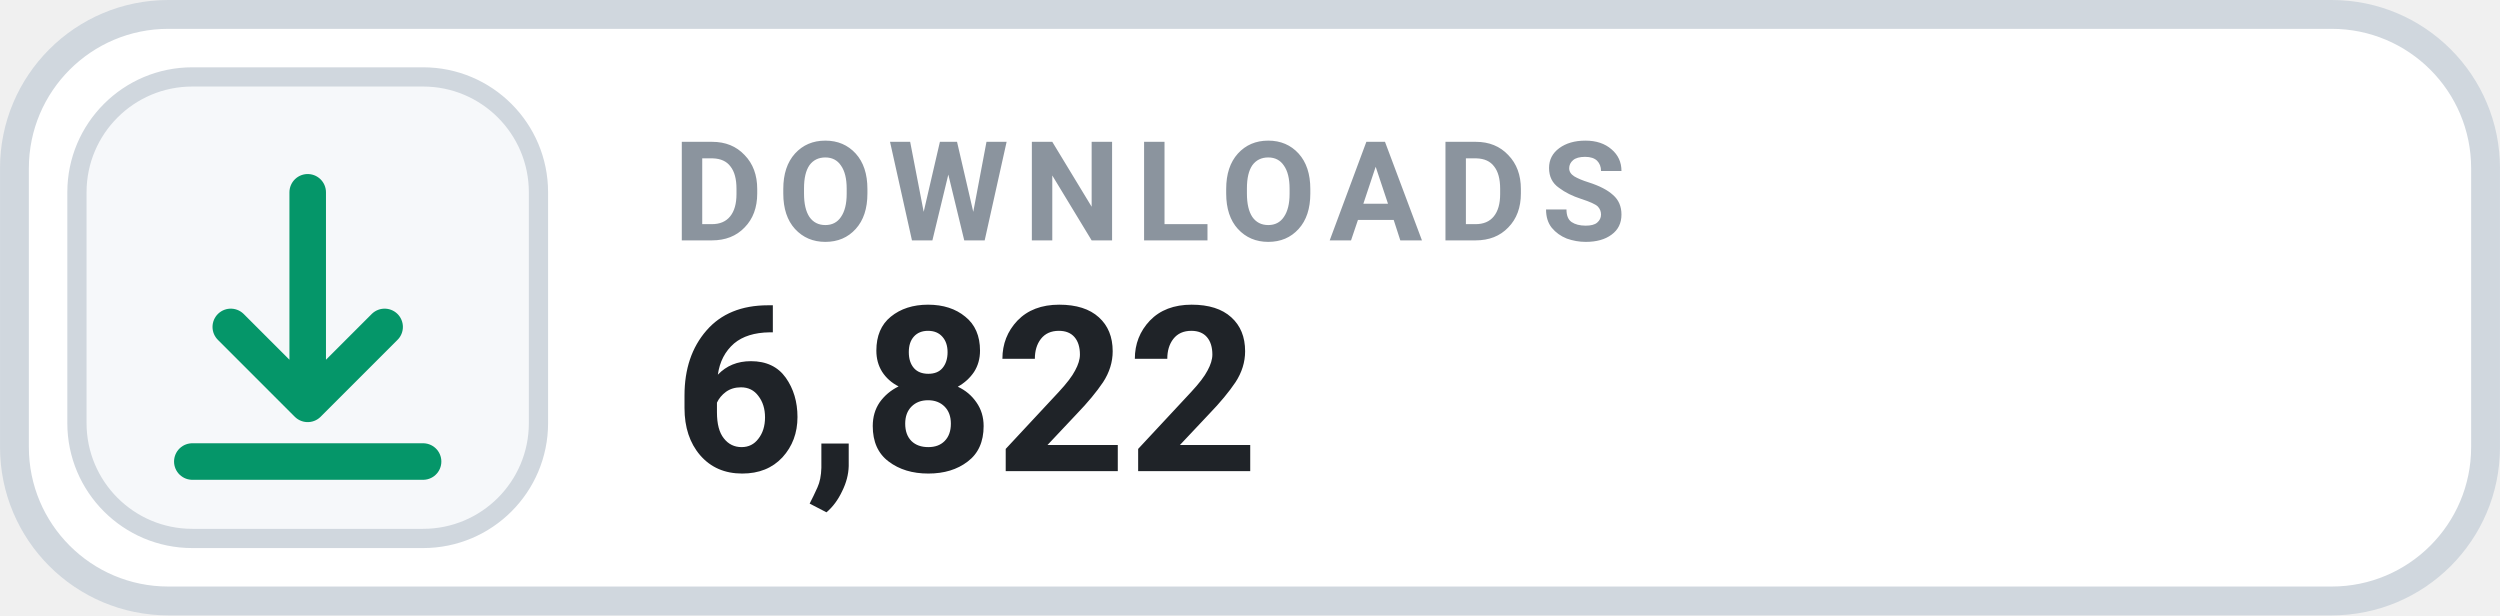
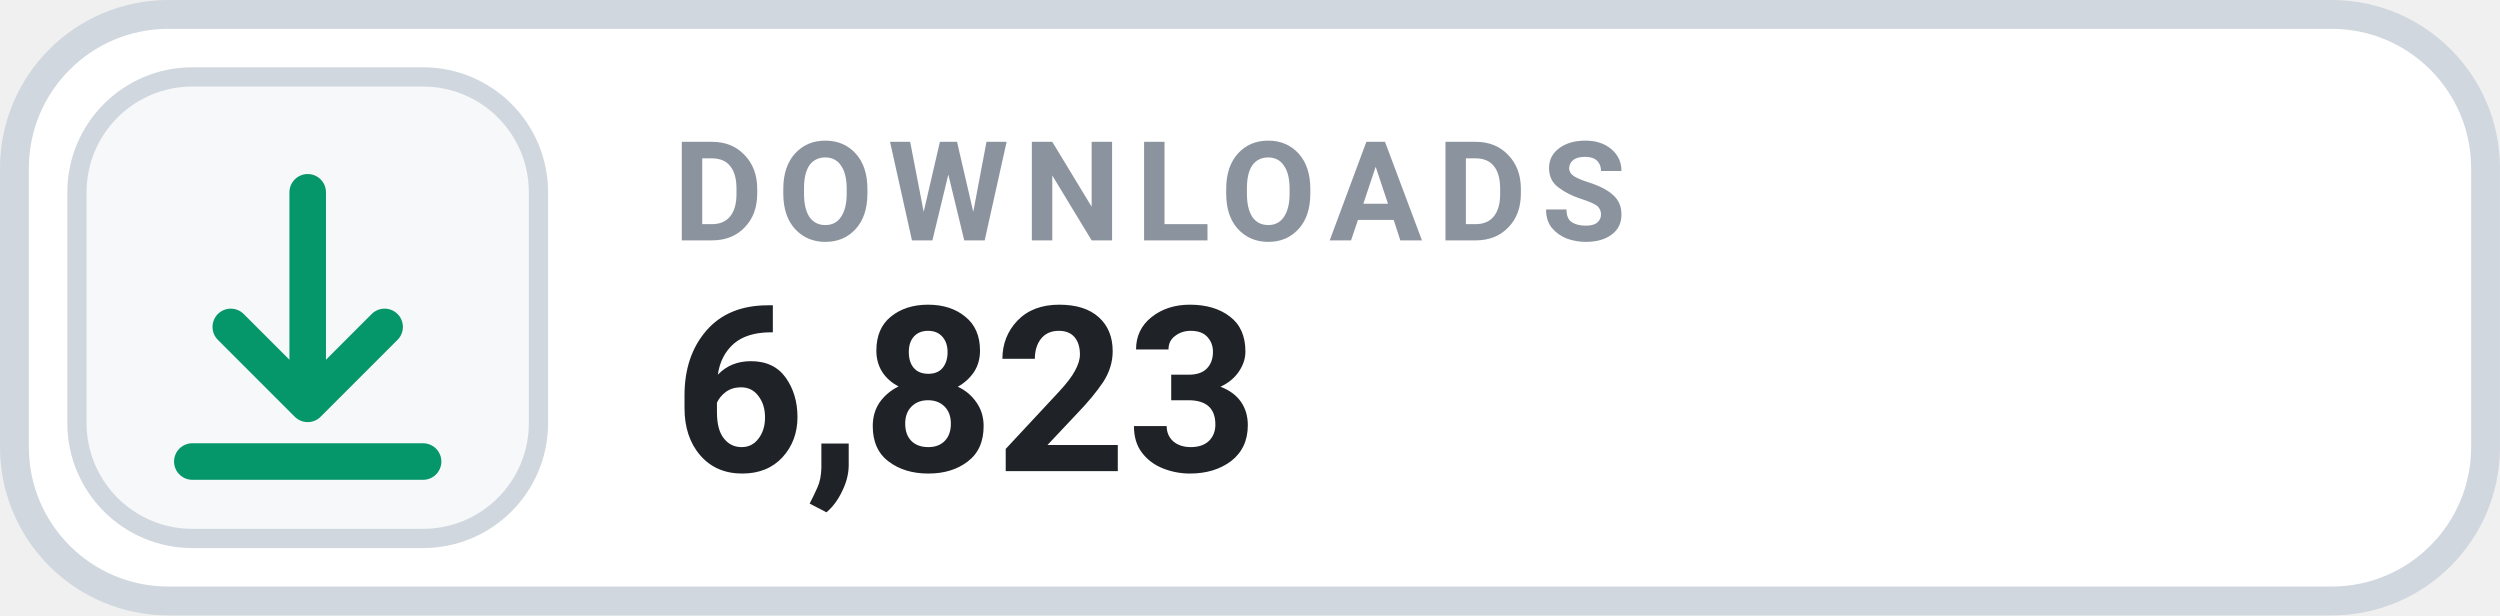
- <svg xmlns="http://www.w3.org/2000/svg" width="126" height="31.015" viewBox="0 0 130 32" role="img" aria-label="DOWNLOADS 6,822">
+ <svg xmlns="http://www.w3.org/2000/svg" width="126" height="31.015" viewBox="0 0 130 32" role="img" aria-label="DOWNLOADS 6,823">
  <rect x=".75" y=".75" width="128.5" height="30.5" rx="8" fill="#FFFFFF" stroke="#D0D7DE" stroke-width="1.5" />
  <rect x="4" y="4" width="24" height="24" rx="6" fill="#F6F8FA" stroke="#D0D7DE" stroke-width="1" />
  <g transform="translate(16 16)" style="color:#059669;">
    <path d="M0 -6 v11 m0 0 l4 -4 m-4 4 l-4 -4 M-6 8 h12" fill="none" stroke="currentColor" stroke-width="1.9" stroke-linecap="round" stroke-linejoin="round" />
  </g>
  <text x="35" y="12.5" fill="#8B949E" font-family="-apple-system,BlinkMacSystemFont,'Segoe UI',Roboto,Helvetica,Arial,sans-serif" font-size="7.2" font-weight="700" letter-spacing=".75">DOWNLOADS</text>
-   <text x="35" y="24.5" fill="#1F2328" font-family="-apple-system,BlinkMacSystemFont,'Segoe UI',Roboto,Helvetica,Arial,sans-serif" font-size="12" font-weight="700">6,822</text>
+   <text x="35" y="24.5" fill="#1F2328" font-family="-apple-system,BlinkMacSystemFont,'Segoe UI',Roboto,Helvetica,Arial,sans-serif" font-size="12" font-weight="700">6,823</text>
</svg>
